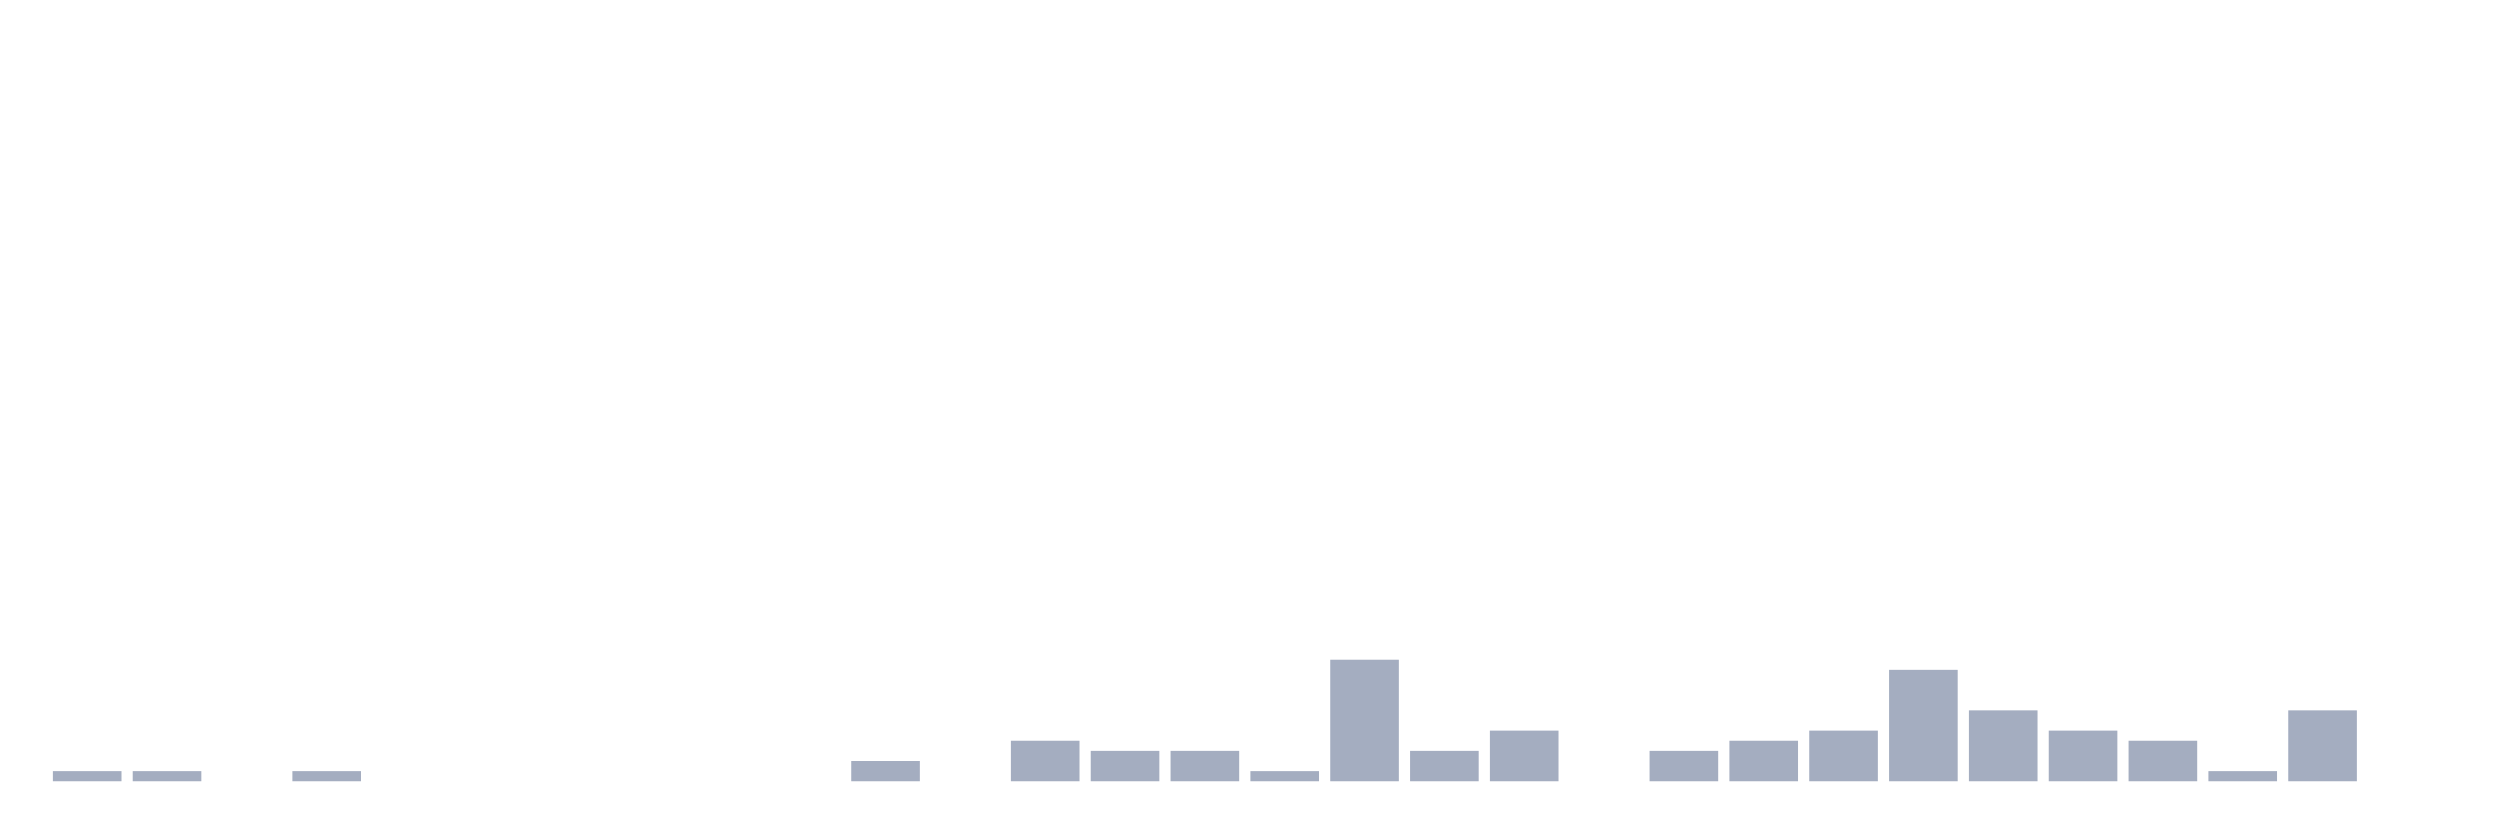
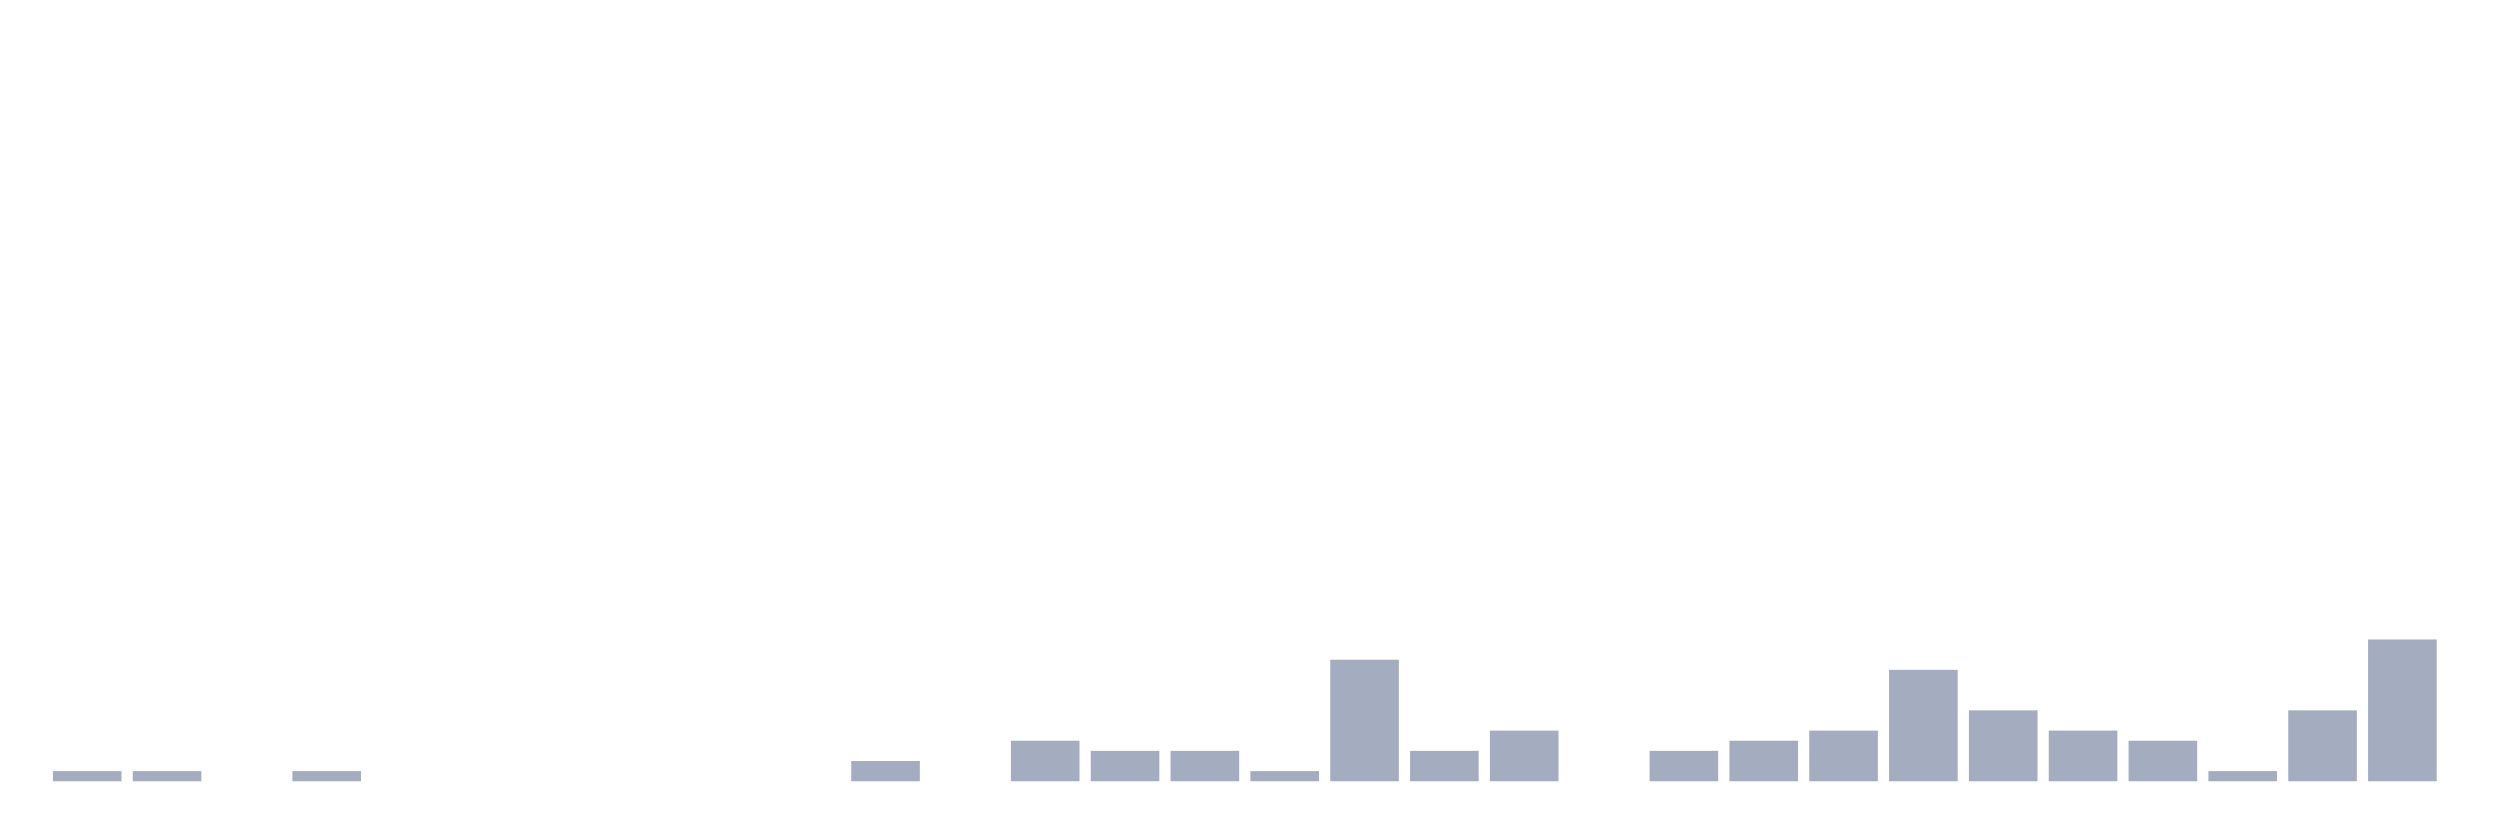
<svg xmlns="http://www.w3.org/2000/svg" viewBox="0 0 480 160">
  <g transform="translate(10,10)">
    <rect class="bar" x="0.153" width="13.175" y="138.056" height="1.944" fill="rgb(164,173,192)" />
    <rect class="bar" x="15.482" width="13.175" y="138.056" height="1.944" fill="rgb(164,173,192)" />
    <rect class="bar" x="30.81" width="13.175" y="140" height="0" fill="rgb(164,173,192)" />
    <rect class="bar" x="46.138" width="13.175" y="138.056" height="1.944" fill="rgb(164,173,192)" />
    <rect class="bar" x="61.466" width="13.175" y="140" height="0" fill="rgb(164,173,192)" />
    <rect class="bar" x="76.794" width="13.175" y="140" height="0" fill="rgb(164,173,192)" />
    <rect class="bar" x="92.123" width="13.175" y="140" height="0" fill="rgb(164,173,192)" />
    <rect class="bar" x="107.451" width="13.175" y="140" height="0" fill="rgb(164,173,192)" />
    <rect class="bar" x="122.779" width="13.175" y="140" height="0" fill="rgb(164,173,192)" />
    <rect class="bar" x="138.107" width="13.175" y="140" height="0" fill="rgb(164,173,192)" />
    <rect class="bar" x="153.436" width="13.175" y="136.111" height="3.889" fill="rgb(164,173,192)" />
    <rect class="bar" x="168.764" width="13.175" y="140" height="0" fill="rgb(164,173,192)" />
    <rect class="bar" x="184.092" width="13.175" y="132.222" height="7.778" fill="rgb(164,173,192)" />
    <rect class="bar" x="199.42" width="13.175" y="134.167" height="5.833" fill="rgb(164,173,192)" />
    <rect class="bar" x="214.748" width="13.175" y="134.167" height="5.833" fill="rgb(164,173,192)" />
    <rect class="bar" x="230.077" width="13.175" y="138.056" height="1.944" fill="rgb(164,173,192)" />
    <rect class="bar" x="245.405" width="13.175" y="116.667" height="23.333" fill="rgb(164,173,192)" />
    <rect class="bar" x="260.733" width="13.175" y="134.167" height="5.833" fill="rgb(164,173,192)" />
    <rect class="bar" x="276.061" width="13.175" y="130.278" height="9.722" fill="rgb(164,173,192)" />
    <rect class="bar" x="291.39" width="13.175" y="140" height="0" fill="rgb(164,173,192)" />
    <rect class="bar" x="306.718" width="13.175" y="134.167" height="5.833" fill="rgb(164,173,192)" />
    <rect class="bar" x="322.046" width="13.175" y="132.222" height="7.778" fill="rgb(164,173,192)" />
    <rect class="bar" x="337.374" width="13.175" y="130.278" height="9.722" fill="rgb(164,173,192)" />
    <rect class="bar" x="352.702" width="13.175" y="118.611" height="21.389" fill="rgb(164,173,192)" />
    <rect class="bar" x="368.031" width="13.175" y="126.389" height="13.611" fill="rgb(164,173,192)" />
    <rect class="bar" x="383.359" width="13.175" y="130.278" height="9.722" fill="rgb(164,173,192)" />
    <rect class="bar" x="398.687" width="13.175" y="132.222" height="7.778" fill="rgb(164,173,192)" />
    <rect class="bar" x="414.015" width="13.175" y="138.056" height="1.944" fill="rgb(164,173,192)" />
    <rect class="bar" x="429.344" width="13.175" y="126.389" height="13.611" fill="rgb(164,173,192)" />
-     <rect class="bar" x="444.672" width="13.175" y="140" height="0" fill="rgb(164,173,192)" />
+     <rect class="bar" x="444.672" width="13.175" y="112.778" height="27.222" fill="rgb(164,173,192)" />
  </g>
</svg>
